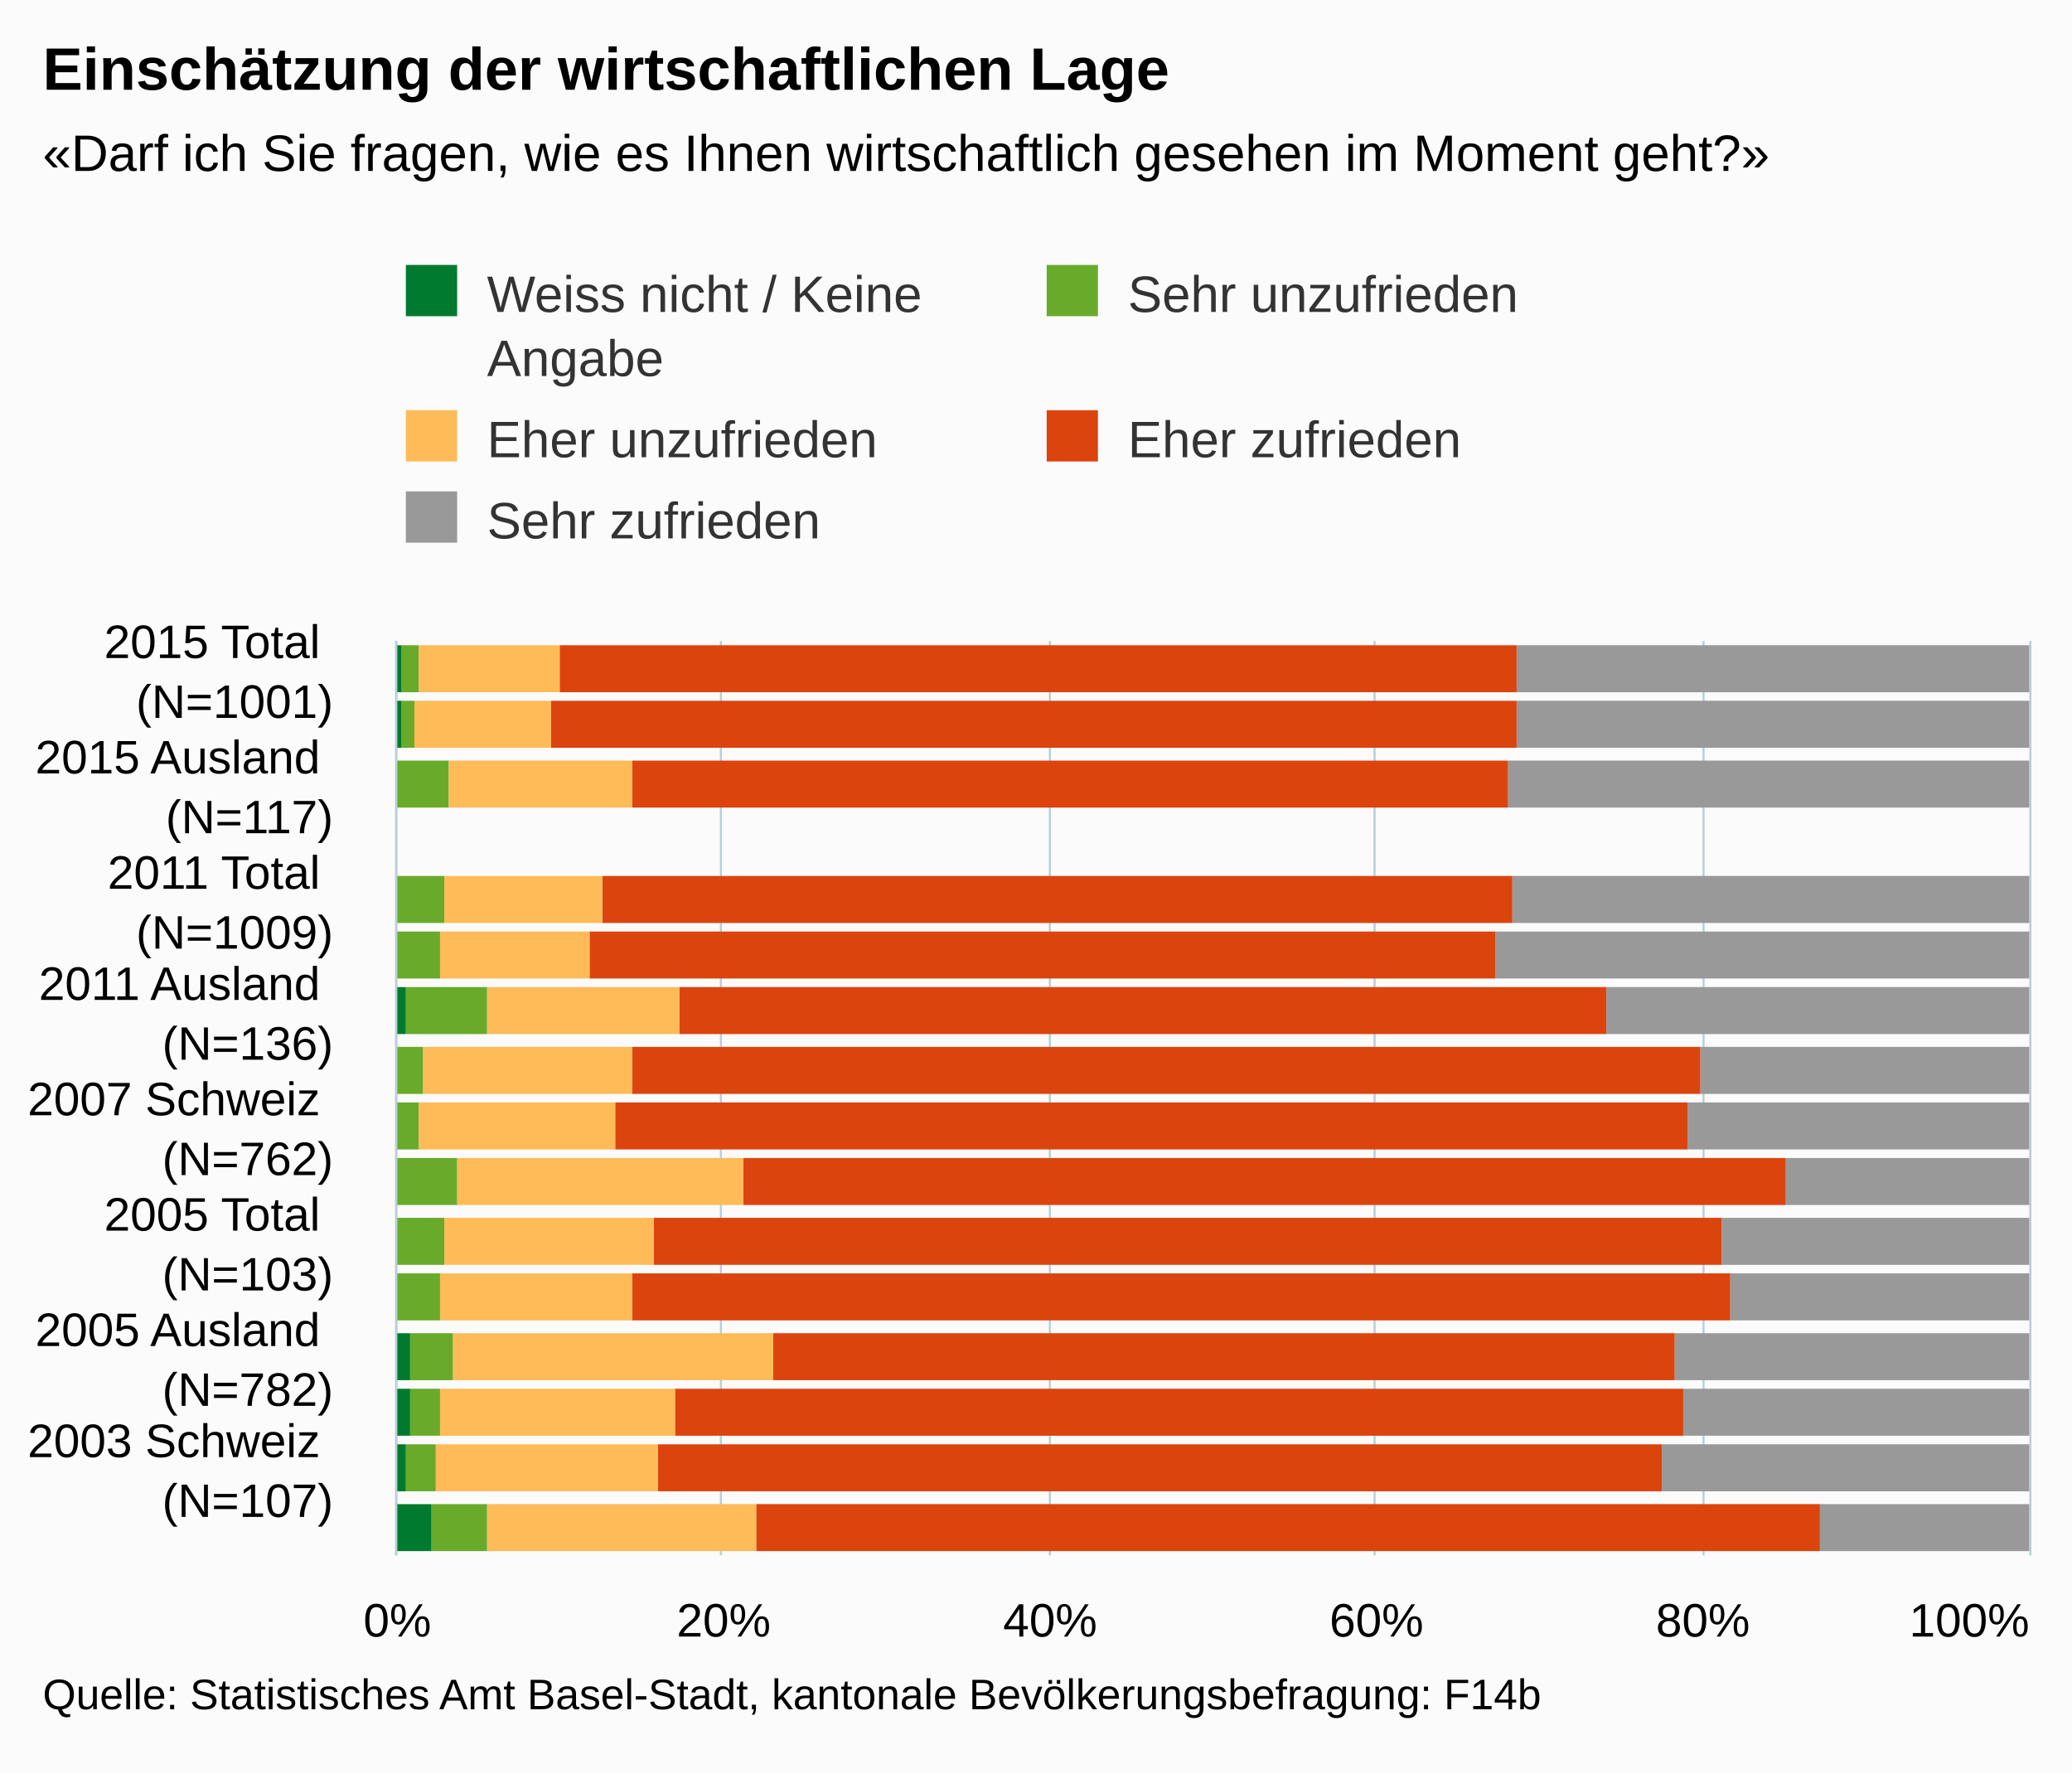
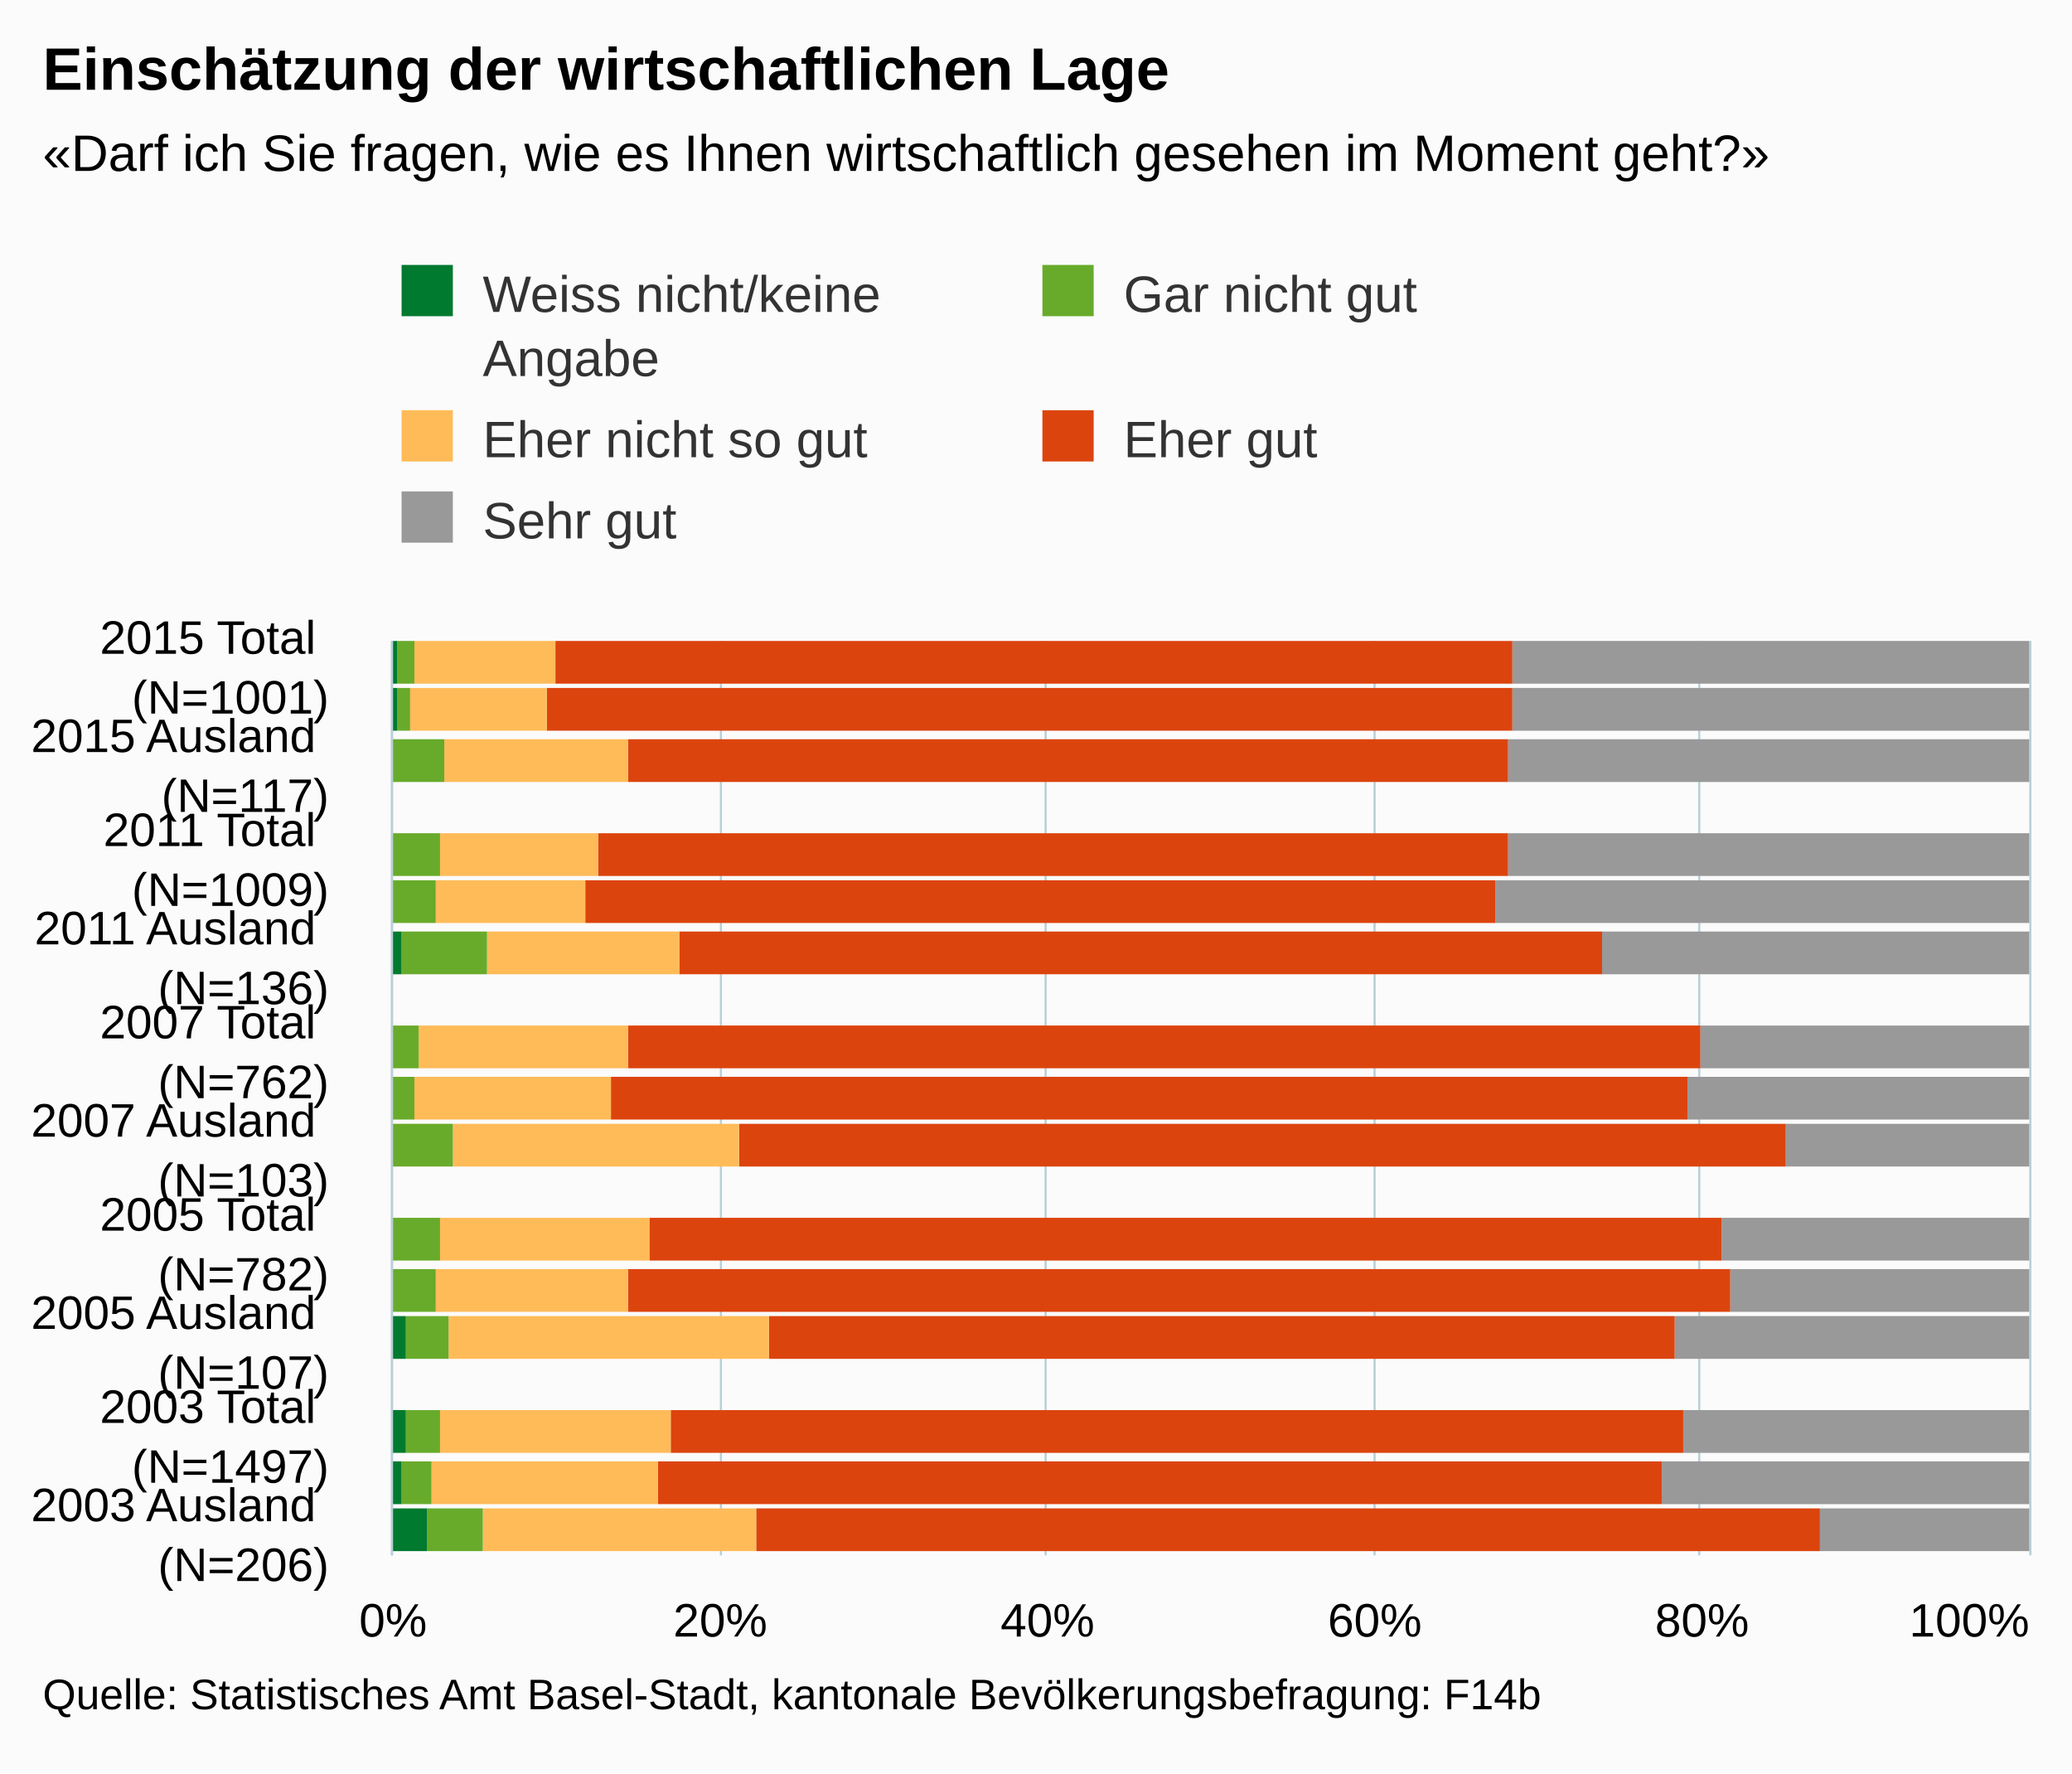
<svg xmlns="http://www.w3.org/2000/svg" version="1.1" class="highcharts-root" style="font-family:Arial;font-size:12px;" viewBox="0 0 485 415">
  <defs>
-     <clipPath id="highcharts-7tpkt5s-6">
-       <rect x="0" y="0" width="214" height="382" fill="none" />
+     <clipPath id="highcharts-2rwjqqq-6">
+       <rect x="0" y="0" width="214" height="383" fill="none" />
    </clipPath>
-     <clipPath id="highcharts-7tpkt5s-7">
-       <rect x="0" y="0" width="214" height="382" fill="none" />
+     <clipPath id="highcharts-2rwjqqq-7">
+       <rect x="0" y="0" width="214" height="383" fill="none" />
    </clipPath>
  </defs>
  <rect fill="#fbfbfb" class="highcharts-background" x="0" y="0" width="485" height="415" rx="0" ry="0" />
-   <rect fill="none" class="highcharts-plot-background" x="93" y="150" width="382" height="214" />
-   <g class="highcharts-pane-group" />
-   <g class="highcharts-grid highcharts-xaxis-grid ">
-     <path fill="none" class="highcharts-grid-line" d="M 93 157.5 L 475 157.5" opacity="1" />
-     <path fill="none" class="highcharts-grid-line" d="M 93 183.5 L 475 183.5" opacity="1" />
-     <path fill="none" class="highcharts-grid-line" d="M 93 210.5 L 475 210.5" opacity="1" />
-     <path fill="none" class="highcharts-grid-line" d="M 93 237.5 L 475 237.5" opacity="1" />
-     <path fill="none" class="highcharts-grid-line" d="M 93 264.5 L 475 264.5" opacity="1" />
-     <path fill="none" class="highcharts-grid-line" d="M 93 290.5 L 475 290.5" opacity="1" />
-     <path fill="none" class="highcharts-grid-line" d="M 93 317.5 L 475 317.5" opacity="1" />
-     <path fill="none" class="highcharts-grid-line" d="M 93 344.5 L 475 344.5" opacity="1" />
-   </g>
-   <g class="highcharts-grid highcharts-yaxis-grid ">
-     <path fill="none" stroke="#B9CFD7" stroke-width="0.5" class="highcharts-grid-line" d="M 92.75 150 L 92.75 364" opacity="1" />
-     <path fill="none" stroke="#B9CFD7" stroke-width="0.5" class="highcharts-grid-line" d="M 168.75 150 L 168.75 364" opacity="1" />
-     <path fill="none" stroke="#B9CFD7" stroke-width="0.5" class="highcharts-grid-line" d="M 245.75 150 L 245.75 364" opacity="1" />
-     <path fill="none" stroke="#B9CFD7" stroke-width="0.5" class="highcharts-grid-line" d="M 321.75 150 L 321.75 364" opacity="1" />
-     <path fill="none" stroke="#B9CFD7" stroke-width="0.5" class="highcharts-grid-line" d="M 398.75 150 L 398.75 364" opacity="1" />
-     <path fill="none" stroke="#B9CFD7" stroke-width="0.5" class="highcharts-grid-line" d="M 475.25 150 L 475.25 364" opacity="1" />
-   </g>
-   <rect fill="none" class="highcharts-plot-border" x="93" y="150" width="382" height="214" />
-   <g class="highcharts-axis highcharts-xaxis ">
-     <path fill="none" class="highcharts-axis-line" stroke="#B9CFD7" stroke-width="0.5" d="M 92.75 150 L 92.75 364" />
-   </g>
-   <g class="highcharts-axis highcharts-yaxis ">
-     <path fill="none" class="highcharts-axis-line" d="M 93 364 L 475 364" />
-   </g>
-   <g class="highcharts-series-group">
-     <g class="highcharts-series highcharts-series-0 highcharts-column-series " transform="translate(475,364) rotate(90) scale(-1,1) scale(1 1)" clip-path="url(#highcharts-7tpkt5s-7)">
-       <rect x="202" y="0" width="11" height="120" fill="#999999" class="highcharts-point" />
-       <rect x="189" y="0" width="11" height="120" fill="#999999" class="highcharts-point" />
-       <rect x="175" y="0" width="11" height="122" fill="#999999" class="highcharts-point" />
-       <rect x="148" y="0" width="11" height="121" fill="#999999" class="highcharts-point" />
-       <rect x="135" y="0" width="11" height="125" fill="#999999" class="highcharts-point" />
-       <rect x="122" y="0" width="11" height="99" fill="#999999" class="highcharts-point" />
-       <rect x="108" y="0" width="11" height="77" fill="#999999" class="highcharts-point" />
-       <rect x="95" y="0" width="11" height="80" fill="#999999" class="highcharts-point" />
-       <rect x="82" y="0" width="11" height="57" fill="#999999" class="highcharts-point" />
-       <rect x="68" y="0" width="11" height="72" fill="#999999" class="highcharts-point" />
-       <rect x="55" y="0" width="11" height="70" fill="#999999" class="highcharts-point" />
-       <rect x="41" y="0" width="11" height="83" fill="#999999" class="highcharts-point" />
-       <rect x="28" y="0" width="11" height="81" fill="#999999" class="highcharts-point" />
-       <rect x="15" y="0" width="11" height="86" fill="#999999" class="highcharts-point" />
-       <rect x="1" y="0" width="11" height="49" fill="#999999" class="highcharts-point" />
-     </g>
-     <g class="highcharts-markers highcharts-series-0 highcharts-column-series " transform="translate(475,364) rotate(90) scale(-1,1) scale(1 1)" clip-path="none" />
-     <g class="highcharts-series highcharts-series-1 highcharts-column-series " transform="translate(475,364) rotate(90) scale(-1,1) scale(1 1)" clip-path="url(#highcharts-7tpkt5s-7)">
-       <rect x="202" y="120" width="11" height="224" fill="#dc440e" class="highcharts-point" />
-       <rect x="189" y="120" width="11" height="226" fill="#dc440e" class="highcharts-point" />
-       <rect x="175" y="122" width="11" height="205" fill="#dc440e" class="highcharts-point" />
-       <rect x="148" y="121" width="11" height="213" fill="#dc440e" class="highcharts-point" />
-       <rect x="135" y="125" width="11" height="212" fill="#dc440e" class="highcharts-point" />
-       <rect x="122" y="99" width="11" height="217" fill="#dc440e" class="highcharts-point" />
-       <rect x="108" y="77" width="11" height="250" fill="#dc440e" class="highcharts-point" />
-       <rect x="95" y="80" width="11" height="251" fill="#dc440e" class="highcharts-point" />
-       <rect x="82" y="57" width="11" height="244" fill="#dc440e" class="highcharts-point" />
-       <rect x="68" y="72" width="11" height="250" fill="#dc440e" class="highcharts-point" />
-       <rect x="55" y="70" width="11" height="257" fill="#dc440e" class="highcharts-point" />
-       <rect x="41" y="83" width="11" height="211" fill="#dc440e" class="highcharts-point" />
-       <rect x="28" y="81" width="11" height="236" fill="#dc440e" class="highcharts-point" />
-       <rect x="15" y="86" width="11" height="235" fill="#dc440e" class="highcharts-point" />
-       <rect x="1" y="49" width="11" height="249" fill="#dc440e" class="highcharts-point" />
-     </g>
-     <g class="highcharts-markers highcharts-series-1 highcharts-column-series " transform="translate(475,364) rotate(90) scale(-1,1) scale(1 1)" clip-path="none" />
-     <g class="highcharts-series highcharts-series-2 highcharts-column-series " transform="translate(475,364) rotate(90) scale(-1,1) scale(1 1)" clip-path="url(#highcharts-7tpkt5s-7)">
-       <rect x="202" y="344" width="11" height="33" fill="#ffbb58" class="highcharts-point" />
-       <rect x="189" y="346" width="11" height="32" fill="#ffbb58" class="highcharts-point" />
-       <rect x="175" y="327" width="11" height="43" fill="#ffbb58" class="highcharts-point" />
-       <rect x="148" y="334" width="11" height="37" fill="#ffbb58" class="highcharts-point" />
-       <rect x="135" y="337" width="11" height="35" fill="#ffbb58" class="highcharts-point" />
-       <rect x="122" y="316" width="11" height="45" fill="#ffbb58" class="highcharts-point" />
-       <rect x="108" y="327" width="11" height="49" fill="#ffbb58" class="highcharts-point" />
-       <rect x="95" y="331" width="11" height="46" fill="#ffbb58" class="highcharts-point" />
-       <rect x="82" y="301" width="11" height="67" fill="#ffbb58" class="highcharts-point" />
-       <rect x="68" y="322" width="11" height="49" fill="#ffbb58" class="highcharts-point" />
-       <rect x="55" y="327" width="11" height="45" fill="#ffbb58" class="highcharts-point" />
-       <rect x="41" y="294" width="11" height="75" fill="#ffbb58" class="highcharts-point" />
-       <rect x="28" y="317" width="11" height="55" fill="#ffbb58" class="highcharts-point" />
-       <rect x="15" y="321" width="11" height="52" fill="#ffbb58" class="highcharts-point" />
-       <rect x="1" y="298" width="11" height="63" fill="#ffbb58" class="highcharts-point" />
-     </g>
-     <g class="highcharts-markers highcharts-series-2 highcharts-column-series " transform="translate(475,364) rotate(90) scale(-1,1) scale(1 1)" clip-path="none" />
-     <g class="highcharts-series highcharts-series-3 highcharts-column-series " transform="translate(475,364) rotate(90) scale(-1,1) scale(1 1)" clip-path="url(#highcharts-7tpkt5s-7)">
-       <rect x="202" y="377" width="11" height="4" fill="#68ab2b" class="highcharts-point" />
-       <rect x="189" y="378" width="11" height="3" fill="#68ab2b" class="highcharts-point" />
-       <rect x="175" y="370" width="11" height="13" fill="#68ab2b" class="highcharts-point" />
-       <rect x="148" y="371" width="11" height="11" fill="#68ab2b" class="highcharts-point" />
-       <rect x="135" y="372" width="11" height="10" fill="#68ab2b" class="highcharts-point" />
-       <rect x="122" y="361" width="11" height="19" fill="#68ab2b" class="highcharts-point" />
-       <rect x="108" y="376" width="11" height="6" fill="#68ab2b" class="highcharts-point" />
-       <rect x="95" y="377" width="11" height="5" fill="#68ab2b" class="highcharts-point" />
-       <rect x="82" y="368" width="11" height="15" fill="#68ab2b" class="highcharts-point" />
-       <rect x="68" y="371" width="11" height="11" fill="#68ab2b" class="highcharts-point" />
-       <rect x="55" y="372" width="11" height="10" fill="#68ab2b" class="highcharts-point" />
-       <rect x="41" y="369" width="11" height="10" fill="#68ab2b" class="highcharts-point" />
-       <rect x="28" y="372" width="11" height="7" fill="#68ab2b" class="highcharts-point" />
-       <rect x="15" y="373" width="11" height="7" fill="#68ab2b" class="highcharts-point" />
-       <rect x="1" y="361" width="11" height="13" fill="#68ab2b" class="highcharts-point" />
-     </g>
-     <g class="highcharts-markers highcharts-series-3 highcharts-column-series " transform="translate(475,364) rotate(90) scale(-1,1) scale(1 1)" clip-path="none" />
-     <g class="highcharts-series highcharts-series-4 highcharts-column-series " transform="translate(475,364) rotate(90) scale(-1,1) scale(1 1)" clip-path="url(#highcharts-7tpkt5s-7)">
-       <rect x="202" y="381" width="11" height="2" fill="#007a2f" class="highcharts-point" />
-       <rect x="189" y="381" width="11" height="2" fill="#007a2f" class="highcharts-point" />
-       <rect x="175" y="383" width="11" height="0" fill="#007a2f" class="highcharts-point" />
-       <rect x="148" y="382" width="11" height="1" fill="#007a2f" class="highcharts-point" />
-       <rect x="135" y="382" width="11" height="1" fill="#007a2f" class="highcharts-point" />
-       <rect x="122" y="380" width="11" height="3" fill="#007a2f" class="highcharts-point" />
-       <rect x="108" y="382" width="11" height="1" fill="#007a2f" class="highcharts-point" />
-       <rect x="95" y="382" width="11" height="1" fill="#007a2f" class="highcharts-point" />
-       <rect x="82" y="383" width="11" height="0" fill="#007a2f" class="highcharts-point" />
-       <rect x="68" y="382" width="11" height="1" fill="#007a2f" class="highcharts-point" />
-       <rect x="55" y="382" width="11" height="1" fill="#007a2f" class="highcharts-point" />
-       <rect x="41" y="379" width="11" height="4" fill="#007a2f" class="highcharts-point" />
-       <rect x="28" y="379" width="11" height="4" fill="#007a2f" class="highcharts-point" />
-       <rect x="15" y="380" width="11" height="3" fill="#007a2f" class="highcharts-point" />
-       <rect x="1" y="374" width="11" height="9" fill="#007a2f" class="highcharts-point" />
-     </g>
-     <g class="highcharts-markers highcharts-series-4 highcharts-column-series " transform="translate(475,364) rotate(90) scale(-1,1) scale(1 1)" clip-path="none" />
-   </g>
-   <text x="10" text-anchor="start" class="highcharts-title" style="color:#000000;font-size:14px;font-weight:bold;fill:#000000;" y="21">
+   <rect fill="none" class="highcharts-plot-background" x="92" y="150" width="383" height="214" />
+   <g class="highcharts-pane-group" data-z-index="0" />
+   <g class="highcharts-grid highcharts-xaxis-grid " data-z-index="1">
+     <path fill="none" data-z-index="1" class="highcharts-grid-line" d="M 92 156.5 L 475 156.5" opacity="1" />
+     <path fill="none" data-z-index="1" class="highcharts-grid-line" d="M 92 178.5 L 475 178.5" opacity="1" />
+     <path fill="none" data-z-index="1" class="highcharts-grid-line" d="M 92 201.5 L 475 201.5" opacity="1" />
+     <path fill="none" data-z-index="1" class="highcharts-grid-line" d="M 92 223.5 L 475 223.5" opacity="1" />
+     <path fill="none" data-z-index="1" class="highcharts-grid-line" d="M 92 246.5 L 475 246.5" opacity="1" />
+     <path fill="none" data-z-index="1" class="highcharts-grid-line" d="M 92 268.5 L 475 268.5" opacity="1" />
+     <path fill="none" data-z-index="1" class="highcharts-grid-line" d="M 92 291.5 L 475 291.5" opacity="1" />
+     <path fill="none" data-z-index="1" class="highcharts-grid-line" d="M 92 313.5 L 475 313.5" opacity="1" />
+     <path fill="none" data-z-index="1" class="highcharts-grid-line" d="M 92 336.5 L 475 336.5" opacity="1" />
+     <path fill="none" data-z-index="1" class="highcharts-grid-line" d="M 92 358.5 L 475 358.5" opacity="1" />
+   </g>
+   <g class="highcharts-grid highcharts-yaxis-grid " data-z-index="1">
+     <path fill="none" stroke="#B9CFD7" stroke-width="0.5" data-z-index="1" class="highcharts-grid-line" d="M 91.75 150 L 91.75 364" opacity="1" />
+     <path fill="none" stroke="#B9CFD7" stroke-width="0.5" data-z-index="1" class="highcharts-grid-line" d="M 168.75 150 L 168.75 364" opacity="1" />
+     <path fill="none" stroke="#B9CFD7" stroke-width="0.5" data-z-index="1" class="highcharts-grid-line" d="M 244.75 150 L 244.75 364" opacity="1" />
+     <path fill="none" stroke="#B9CFD7" stroke-width="0.5" data-z-index="1" class="highcharts-grid-line" d="M 321.75 150 L 321.75 364" opacity="1" />
+     <path fill="none" stroke="#B9CFD7" stroke-width="0.5" data-z-index="1" class="highcharts-grid-line" d="M 397.75 150 L 397.75 364" opacity="1" />
+     <path fill="none" stroke="#B9CFD7" stroke-width="0.5" data-z-index="1" class="highcharts-grid-line" d="M 475.25 150 L 475.25 364" opacity="1" />
+   </g>
+   <rect fill="none" class="highcharts-plot-border" data-z-index="1" x="92" y="150" width="383" height="214" />
+   <g class="highcharts-axis highcharts-xaxis " data-z-index="2">
+     <path fill="none" class="highcharts-axis-line" stroke="#B9CFD7" stroke-width="0.5" data-z-index="7" d="M 91.75 150 L 91.75 364" />
+   </g>
+   <g class="highcharts-axis highcharts-yaxis " data-z-index="2">
+     <path fill="none" class="highcharts-axis-line" data-z-index="7" d="M 92 364 L 475 364" />
+   </g>
+   <g class="highcharts-series-group" data-z-index="3">
+     <g data-z-index="0.1" class="highcharts-series highcharts-series-0 highcharts-column-series " transform="translate(475,364) rotate(90) scale(-1,1) scale(1 1)" clip-path="url(#highcharts-2rwjqqq-7)">
+       <rect x="204" y="0" width="10" height="121" fill="#999999" class="highcharts-point" />
+       <rect x="193" y="0" width="10" height="121" fill="#999999" class="highcharts-point" />
+       <rect x="181" y="0" width="10" height="122" fill="#999999" class="highcharts-point" />
+       <rect x="159" y="0" width="10" height="122" fill="#999999" class="highcharts-point" />
+       <rect x="148" y="0" width="10" height="125" fill="#999999" class="highcharts-point" />
+       <rect x="136" y="0" width="10" height="100" fill="#999999" class="highcharts-point" />
+       <rect x="114" y="0" width="10" height="77" fill="#999999" class="highcharts-point" />
+       <rect x="102" y="0" width="10" height="80" fill="#999999" class="highcharts-point" />
+       <rect x="91" y="0" width="10" height="57" fill="#999999" class="highcharts-point" />
+       <rect x="69" y="0" width="10" height="72" fill="#999999" class="highcharts-point" />
+       <rect x="57" y="0" width="10" height="70" fill="#999999" class="highcharts-point" />
+       <rect x="46" y="0" width="10" height="83" fill="#999999" class="highcharts-point" />
+       <rect x="24" y="0" width="10" height="81" fill="#999999" class="highcharts-point" />
+       <rect x="12" y="0" width="10" height="86" fill="#999999" class="highcharts-point" />
+       <rect x="1" y="0" width="10" height="49" fill="#999999" class="highcharts-point" />
+     </g>
+     <g data-z-index="0.1" class="highcharts-markers highcharts-series-0 highcharts-column-series " transform="translate(475,364) rotate(90) scale(-1,1) scale(1 1)" clip-path="none" />
+     <g data-z-index="0.1" class="highcharts-series highcharts-series-1 highcharts-column-series " transform="translate(475,364) rotate(90) scale(-1,1) scale(1 1)" clip-path="url(#highcharts-2rwjqqq-7)">
+       <rect x="204" y="121" width="10" height="224" fill="#dc440e" class="highcharts-point" />
+       <rect x="193" y="121" width="10" height="226" fill="#dc440e" class="highcharts-point" />
+       <rect x="181" y="122" width="10" height="206" fill="#dc440e" class="highcharts-point" />
+       <rect x="159" y="122" width="10" height="213" fill="#dc440e" class="highcharts-point" />
+       <rect x="148" y="125" width="10" height="213" fill="#dc440e" class="highcharts-point" />
+       <rect x="136" y="100" width="10" height="216" fill="#dc440e" class="highcharts-point" />
+       <rect x="114" y="77" width="10" height="251" fill="#dc440e" class="highcharts-point" />
+       <rect x="102" y="80" width="10" height="252" fill="#dc440e" class="highcharts-point" />
+       <rect x="91" y="57" width="10" height="245" fill="#dc440e" class="highcharts-point" />
+       <rect x="69" y="72" width="10" height="251" fill="#dc440e" class="highcharts-point" />
+       <rect x="57" y="70" width="10" height="258" fill="#dc440e" class="highcharts-point" />
+       <rect x="46" y="83" width="10" height="212" fill="#dc440e" class="highcharts-point" />
+       <rect x="24" y="81" width="10" height="237" fill="#dc440e" class="highcharts-point" />
+       <rect x="12" y="86" width="10" height="235" fill="#dc440e" class="highcharts-point" />
+       <rect x="1" y="49" width="10" height="249" fill="#dc440e" class="highcharts-point" />
+     </g>
+     <g data-z-index="0.1" class="highcharts-markers highcharts-series-1 highcharts-column-series " transform="translate(475,364) rotate(90) scale(-1,1) scale(1 1)" clip-path="none" />
+     <g data-z-index="0.1" class="highcharts-series highcharts-series-2 highcharts-column-series " transform="translate(475,364) rotate(90) scale(-1,1) scale(1 1)" clip-path="url(#highcharts-2rwjqqq-7)">
+       <rect x="204" y="345" width="10" height="33" fill="#ffbb58" class="highcharts-point" />
+       <rect x="193" y="347" width="10" height="32" fill="#ffbb58" class="highcharts-point" />
+       <rect x="181" y="328" width="10" height="43" fill="#ffbb58" class="highcharts-point" />
+       <rect x="159" y="335" width="10" height="37" fill="#ffbb58" class="highcharts-point" />
+       <rect x="148" y="338" width="10" height="35" fill="#ffbb58" class="highcharts-point" />
+       <rect x="136" y="316" width="10" height="45" fill="#ffbb58" class="highcharts-point" />
+       <rect x="114" y="328" width="10" height="49" fill="#ffbb58" class="highcharts-point" />
+       <rect x="102" y="332" width="10" height="46" fill="#ffbb58" class="highcharts-point" />
+       <rect x="91" y="302" width="10" height="67" fill="#ffbb58" class="highcharts-point" />
+       <rect x="69" y="323" width="10" height="49" fill="#ffbb58" class="highcharts-point" />
+       <rect x="57" y="328" width="10" height="45" fill="#ffbb58" class="highcharts-point" />
+       <rect x="46" y="295" width="10" height="75" fill="#ffbb58" class="highcharts-point" />
+       <rect x="24" y="318" width="10" height="54" fill="#ffbb58" class="highcharts-point" />
+       <rect x="12" y="321" width="10" height="53" fill="#ffbb58" class="highcharts-point" />
+       <rect x="1" y="298" width="10" height="64" fill="#ffbb58" class="highcharts-point" />
+     </g>
+     <g data-z-index="0.1" class="highcharts-markers highcharts-series-2 highcharts-column-series " transform="translate(475,364) rotate(90) scale(-1,1) scale(1 1)" clip-path="none" />
+     <g data-z-index="0.1" class="highcharts-series highcharts-series-3 highcharts-column-series " transform="translate(475,364) rotate(90) scale(-1,1) scale(1 1)" clip-path="url(#highcharts-2rwjqqq-7)">
+       <rect x="204" y="378" width="10" height="4" fill="#68ab2b" class="highcharts-point" />
+       <rect x="193" y="379" width="10" height="3" fill="#68ab2b" class="highcharts-point" />
+       <rect x="181" y="371" width="10" height="13" fill="#68ab2b" class="highcharts-point" />
+       <rect x="159" y="372" width="10" height="11" fill="#68ab2b" class="highcharts-point" />
+       <rect x="148" y="373" width="10" height="10" fill="#68ab2b" class="highcharts-point" />
+       <rect x="136" y="361" width="10" height="20" fill="#68ab2b" class="highcharts-point" />
+       <rect x="114" y="377" width="10" height="6" fill="#68ab2b" class="highcharts-point" />
+       <rect x="102" y="378" width="10" height="5" fill="#68ab2b" class="highcharts-point" />
+       <rect x="91" y="369" width="10" height="15" fill="#68ab2b" class="highcharts-point" />
+       <rect x="69" y="372" width="10" height="11" fill="#68ab2b" class="highcharts-point" />
+       <rect x="57" y="373" width="10" height="10" fill="#68ab2b" class="highcharts-point" />
+       <rect x="46" y="370" width="10" height="10" fill="#68ab2b" class="highcharts-point" />
+       <rect x="24" y="372" width="10" height="8" fill="#68ab2b" class="highcharts-point" />
+       <rect x="12" y="374" width="10" height="7" fill="#68ab2b" class="highcharts-point" />
+       <rect x="1" y="362" width="10" height="13" fill="#68ab2b" class="highcharts-point" />
+     </g>
+     <g data-z-index="0.1" class="highcharts-markers highcharts-series-3 highcharts-column-series " transform="translate(475,364) rotate(90) scale(-1,1) scale(1 1)" clip-path="none" />
+     <g data-z-index="0.1" class="highcharts-series highcharts-series-4 highcharts-column-series " transform="translate(475,364) rotate(90) scale(-1,1) scale(1 1)" clip-path="url(#highcharts-2rwjqqq-7)">
+       <rect x="204" y="382" width="10" height="2" fill="#007a2f" class="highcharts-point" />
+       <rect x="193" y="382" width="10" height="2" fill="#007a2f" class="highcharts-point" />
+       <rect x="181" y="384" width="10" height="0" fill="#007a2f" class="highcharts-point" />
+       <rect x="159" y="383" width="10" height="1" fill="#007a2f" class="highcharts-point" />
+       <rect x="148" y="383" width="10" height="1" fill="#007a2f" class="highcharts-point" />
+       <rect x="136" y="381" width="10" height="3" fill="#007a2f" class="highcharts-point" />
+       <rect x="114" y="383" width="10" height="1" fill="#007a2f" class="highcharts-point" />
+       <rect x="102" y="383" width="10" height="1" fill="#007a2f" class="highcharts-point" />
+       <rect x="91" y="384" width="10" height="0" fill="#007a2f" class="highcharts-point" />
+       <rect x="69" y="383" width="10" height="1" fill="#007a2f" class="highcharts-point" />
+       <rect x="57" y="383" width="10" height="1" fill="#007a2f" class="highcharts-point" />
+       <rect x="46" y="380" width="10" height="4" fill="#007a2f" class="highcharts-point" />
+       <rect x="24" y="380" width="10" height="4" fill="#007a2f" class="highcharts-point" />
+       <rect x="12" y="381" width="10" height="3" fill="#007a2f" class="highcharts-point" />
+       <rect x="1" y="375" width="10" height="9" fill="#007a2f" class="highcharts-point" />
+     </g>
+     <g data-z-index="0.1" class="highcharts-markers highcharts-series-4 highcharts-column-series " transform="translate(475,364) rotate(90) scale(-1,1) scale(1 1)" clip-path="none" />
+   </g>
+   <text x="10" text-anchor="start" class="highcharts-title" data-z-index="4" style="color:#000000;font-size:14px;font-weight:bold;fill:#000000;" y="21">
    <tspan>Einschätzung der wirtschaftlichen Lage</tspan>
  </text>
-   <text x="10" text-anchor="start" class="highcharts-subtitle" style="color:#000000;font-size:12px;fill:#000000;" y="40">
+   <text x="10" text-anchor="start" class="highcharts-subtitle" data-z-index="4" style="color:#000000;font-size:12px;fill:#000000;" y="40">
    <tspan>«Darf ich Sie fragen, wie es Ihnen wirtschaftlich gesehen im Moment geht?»</tspan>
  </text>
-   <g class="highcharts-legend" transform="translate(85,55)">
+   <g class="highcharts-legend" data-z-index="7" transform="translate(84,55)">
    <rect fill="none" class="highcharts-legend-box" rx="0" ry="0" x="0" y="0" width="296" height="83" visibility="visible" />
-     <g>
+     <g data-z-index="1">
      <g>
-         <g class="highcharts-legend-item highcharts-column-series highcharts-color-undefined highcharts-series-4" transform="translate(8,3)">
-           <text x="21" style="color:#333333;font-size:12px;font-weight:normal;cursor:pointer;fill:#333333;" text-anchor="start" y="15">
-             <tspan>Weiss nicht / Keine</tspan>
+         <g class="highcharts-legend-item highcharts-column-series highcharts-color-undefined highcharts-series-4" data-z-index="1" transform="translate(8,3)">
+           <text x="21" style="color:#333333;font-size:12px;font-weight:normal;cursor:pointer;fill:#333333;" text-anchor="start" data-z-index="2" y="15">
+             <tspan>Weiss nicht/keine</tspan>
            <tspan dy="15" x="21">Angabe</tspan>
          </text>
-           <rect x="2" y="4" width="12" height="12" fill="#007a2f" class="highcharts-point" />
-         </g>
-         <g class="highcharts-legend-item highcharts-column-series highcharts-color-undefined highcharts-series-3" transform="translate(158,3)">
-           <text x="21" y="15" style="color:#333333;font-size:12px;font-weight:normal;cursor:pointer;fill:#333333;" text-anchor="start">
-             <tspan>Sehr unzufrieden</tspan>
-           </text>
-           <rect x="2" y="4" width="12" height="12" fill="#68ab2b" class="highcharts-point" />
-         </g>
-         <g class="highcharts-legend-item highcharts-column-series highcharts-color-undefined highcharts-series-2" transform="translate(8,37)">
-           <text x="21" y="15" style="color:#333333;font-size:12px;font-weight:normal;cursor:pointer;fill:#333333;" text-anchor="start">
-             <tspan>Eher unzufrieden</tspan>
-           </text>
-           <rect x="2" y="4" width="12" height="12" fill="#ffbb58" class="highcharts-point" />
-         </g>
-         <g class="highcharts-legend-item highcharts-column-series highcharts-color-undefined highcharts-series-1" transform="translate(158,37)">
-           <text x="21" y="15" style="color:#333333;font-size:12px;font-weight:normal;cursor:pointer;fill:#333333;" text-anchor="start">
-             <tspan>Eher zufrieden</tspan>
-           </text>
-           <rect x="2" y="4" width="12" height="12" fill="#dc440e" class="highcharts-point" />
-         </g>
-         <g class="highcharts-legend-item highcharts-column-series highcharts-color-undefined highcharts-series-0" transform="translate(8,56)">
-           <text x="21" y="15" style="color:#333333;font-size:12px;font-weight:normal;cursor:pointer;fill:#333333;" text-anchor="start">
-             <tspan>Sehr zufrieden</tspan>
-           </text>
-           <rect x="2" y="4" width="12" height="12" fill="#999999" class="highcharts-point" />
+           <rect x="2" y="4" width="12" height="12" fill="#007a2f" class="highcharts-point" data-z-index="3" />
+         </g>
+         <g class="highcharts-legend-item highcharts-column-series highcharts-color-undefined highcharts-series-3" data-z-index="1" transform="translate(158,3)">
+           <text x="21" y="15" style="color:#333333;font-size:12px;font-weight:normal;cursor:pointer;fill:#333333;" text-anchor="start" data-z-index="2">
+             <tspan>Gar nicht gut</tspan>
+           </text>
+           <rect x="2" y="4" width="12" height="12" fill="#68ab2b" class="highcharts-point" data-z-index="3" />
+         </g>
+         <g class="highcharts-legend-item highcharts-column-series highcharts-color-undefined highcharts-series-2" data-z-index="1" transform="translate(8,37)">
+           <text x="21" y="15" style="color:#333333;font-size:12px;font-weight:normal;cursor:pointer;fill:#333333;" text-anchor="start" data-z-index="2">
+             <tspan>Eher nicht so gut</tspan>
+           </text>
+           <rect x="2" y="4" width="12" height="12" fill="#ffbb58" class="highcharts-point" data-z-index="3" />
+         </g>
+         <g class="highcharts-legend-item highcharts-column-series highcharts-color-undefined highcharts-series-1" data-z-index="1" transform="translate(158,37)">
+           <text x="21" y="15" style="color:#333333;font-size:12px;font-weight:normal;cursor:pointer;fill:#333333;" text-anchor="start" data-z-index="2">
+             <tspan>Eher gut</tspan>
+           </text>
+           <rect x="2" y="4" width="12" height="12" fill="#dc440e" class="highcharts-point" data-z-index="3" />
+         </g>
+         <g class="highcharts-legend-item highcharts-column-series highcharts-color-undefined highcharts-series-0" data-z-index="1" transform="translate(8,56)">
+           <text x="21" y="15" style="color:#333333;font-size:12px;font-weight:normal;cursor:pointer;fill:#333333;" text-anchor="start" data-z-index="2">
+             <tspan>Sehr gut</tspan>
+           </text>
+           <rect x="2" y="4" width="12" height="12" fill="#999999" class="highcharts-point" data-z-index="3" />
        </g>
      </g>
    </g>
  </g>
-   <g class="highcharts-axis-labels highcharts-xaxis-labels ">
-     <text x="78" style="color:#000000;cursor:default;font-size:11px;white-space:nowrap;fill:#000000;" text-anchor="end" transform="translate(0,0)" y="154" opacity="1">
+   <g class="highcharts-axis-labels highcharts-xaxis-labels " data-z-index="7">
+     <text x="77" style="color:#000000;cursor:default;font-size:11px;white-space:nowrap;fill:#000000;" text-anchor="end" transform="translate(0,0)" y="153" opacity="1">
      <tspan>2015 Total</tspan>
-       <tspan x="78" dy="14">(N=1001)</tspan>
-     </text>
-     <text x="78" style="color:#000000;cursor:default;font-size:11px;white-space:nowrap;fill:#000000;" text-anchor="end" transform="translate(0,0)" y="181" opacity="1">
+       <tspan x="77" dy="14">(N=1001)</tspan>
+     </text>
+     <text x="77" style="color:#000000;cursor:default;font-size:11px;white-space:nowrap;fill:#000000;" text-anchor="end" transform="translate(0,0)" y="176" opacity="1">
      <tspan>2015 Ausland</tspan>
-       <tspan x="78" dy="14">(N=117)</tspan>
-     </text>
-     <text x="78" style="color:#000000;cursor:default;font-size:11px;white-space:nowrap;fill:#000000;" text-anchor="end" transform="translate(0,0)" y="208" opacity="1">
+       <tspan x="77" dy="14">(N=117)</tspan>
+     </text>
+     <text x="77" style="color:#000000;cursor:default;font-size:11px;white-space:nowrap;fill:#000000;" text-anchor="end" transform="translate(0,0)" y="198" opacity="1">
      <tspan>2011 Total</tspan>
-       <tspan x="78" dy="14">(N=1009)</tspan>
-     </text>
-     <text x="78" style="color:#000000;cursor:default;font-size:11px;white-space:nowrap;fill:#000000;" text-anchor="end" transform="translate(0,0)" y="234" opacity="1">
+       <tspan x="77" dy="14">(N=1009)</tspan>
+     </text>
+     <text x="77" style="color:#000000;cursor:default;font-size:11px;white-space:nowrap;fill:#000000;" text-anchor="end" transform="translate(0,0)" y="221" opacity="1">
      <tspan>2011 Ausland</tspan>
-       <tspan x="78" dy="14">(N=136)</tspan>
-     </text>
-     <text x="78" style="color:#000000;cursor:default;font-size:11px;white-space:nowrap;fill:#000000;" text-anchor="end" transform="translate(0,0)" y="261" opacity="1">
-       <tspan>2007 Schweiz</tspan>
-       <tspan x="78" dy="14">(N=762)</tspan>
-     </text>
-     <text x="78" style="color:#000000;cursor:default;font-size:11px;white-space:nowrap;fill:#000000;" text-anchor="end" transform="translate(0,0)" y="288" opacity="1">
+       <tspan x="77" dy="14">(N=136)</tspan>
+     </text>
+     <text x="77" style="color:#000000;cursor:default;font-size:11px;white-space:nowrap;fill:#000000;" text-anchor="end" transform="translate(0,0)" y="243" opacity="1">
+       <tspan>2007 Total</tspan>
+       <tspan x="77" dy="14">(N=762)</tspan>
+     </text>
+     <text x="77" style="color:#000000;cursor:default;font-size:11px;white-space:nowrap;fill:#000000;" text-anchor="end" transform="translate(0,0)" y="266" opacity="1">
+       <tspan>2007 Ausland</tspan>
+       <tspan x="77" dy="14">(N=103)</tspan>
+     </text>
+     <text x="77" style="color:#000000;cursor:default;font-size:11px;white-space:nowrap;fill:#000000;" text-anchor="end" transform="translate(0,0)" y="288" opacity="1">
      <tspan>2005 Total</tspan>
-       <tspan x="78" dy="14">(N=103)</tspan>
-     </text>
-     <text x="78" style="color:#000000;cursor:default;font-size:11px;white-space:nowrap;fill:#000000;" text-anchor="end" transform="translate(0,0)" y="315" opacity="1">
+       <tspan x="77" dy="14">(N=782)</tspan>
+     </text>
+     <text x="77" style="color:#000000;cursor:default;font-size:11px;white-space:nowrap;fill:#000000;" text-anchor="end" transform="translate(0,0)" y="311" opacity="1">
      <tspan>2005 Ausland</tspan>
-       <tspan x="78" dy="14">(N=782)</tspan>
-     </text>
-     <text x="78" style="color:#000000;cursor:default;font-size:11px;white-space:nowrap;fill:#000000;" text-anchor="end" transform="translate(0,0)" y="341" opacity="1">
-       <tspan>2003 Schweiz</tspan>
-       <tspan x="78" dy="14">(N=107)</tspan>
-     </text>
-   </g>
-   <g class="highcharts-axis-labels highcharts-yaxis-labels ">
-     <text x="93" style="color:#000000;cursor:default;font-size:11px;fill:#000000;" text-anchor="middle" transform="translate(0,0)" y="383" opacity="1">0%</text>
-     <text x="169.4" style="color:#000000;cursor:default;font-size:11px;fill:#000000;" text-anchor="middle" transform="translate(0,0)" y="383" opacity="1">20%</text>
-     <text x="245.8" style="color:#000000;cursor:default;font-size:11px;fill:#000000;" text-anchor="middle" transform="translate(0,0)" y="383" opacity="1">40%</text>
-     <text x="322.2" style="color:#000000;cursor:default;font-size:11px;fill:#000000;" text-anchor="middle" transform="translate(0,0)" y="383" opacity="1">60%</text>
-     <text x="398.6" style="color:#000000;cursor:default;font-size:11px;fill:#000000;" text-anchor="middle" transform="translate(0,0)" y="383" opacity="1">80%</text>
+       <tspan x="77" dy="14">(N=107)</tspan>
+     </text>
+     <text x="77" style="color:#000000;cursor:default;font-size:11px;white-space:nowrap;fill:#000000;" text-anchor="end" transform="translate(0,0)" y="333" opacity="1">
+       <tspan>2003 Total</tspan>
+       <tspan x="77" dy="14">(N=1497)</tspan>
+     </text>
+     <text x="77" style="color:#000000;cursor:default;font-size:11px;white-space:nowrap;fill:#000000;" text-anchor="end" transform="translate(0,0)" y="356" opacity="1">
+       <tspan>2003 Ausland</tspan>
+       <tspan x="77" dy="14">(N=206)</tspan>
+     </text>
+   </g>
+   <g class="highcharts-axis-labels highcharts-yaxis-labels " data-z-index="7">
+     <text x="92" style="color:#000000;cursor:default;font-size:11px;fill:#000000;" text-anchor="middle" transform="translate(0,0)" y="383" opacity="1">0%</text>
+     <text x="168.6" style="color:#000000;cursor:default;font-size:11px;fill:#000000;" text-anchor="middle" transform="translate(0,0)" y="383" opacity="1">20%</text>
+     <text x="245.2" style="color:#000000;cursor:default;font-size:11px;fill:#000000;" text-anchor="middle" transform="translate(0,0)" y="383" opacity="1">40%</text>
+     <text x="321.8" style="color:#000000;cursor:default;font-size:11px;fill:#000000;" text-anchor="middle" transform="translate(0,0)" y="383" opacity="1">60%</text>
+     <text x="398.4" style="color:#000000;cursor:default;font-size:11px;fill:#000000;" text-anchor="middle" transform="translate(0,0)" y="383" opacity="1">80%</text>
    <text x="460.953" style="color:#000000;cursor:default;font-size:11px;fill:#000000;" text-anchor="middle" transform="translate(0,0)" y="383" opacity="1">100%</text>
  </g>
-   <text x="10" class="highcharts-credits" text-anchor="start" style="cursor:default;color:#000000;font-size:10px;fill:#000000;" y="400">
+   <text x="10" class="highcharts-credits" text-anchor="start" data-z-index="8" style="cursor:default;color:#000000;font-size:10px;fill:#000000;" y="400">
    <tspan>Quelle: Statistisches Amt Basel-Stadt, kantonale Bevölkerungsbefragung: F14b</tspan>
  </text>
</svg>
